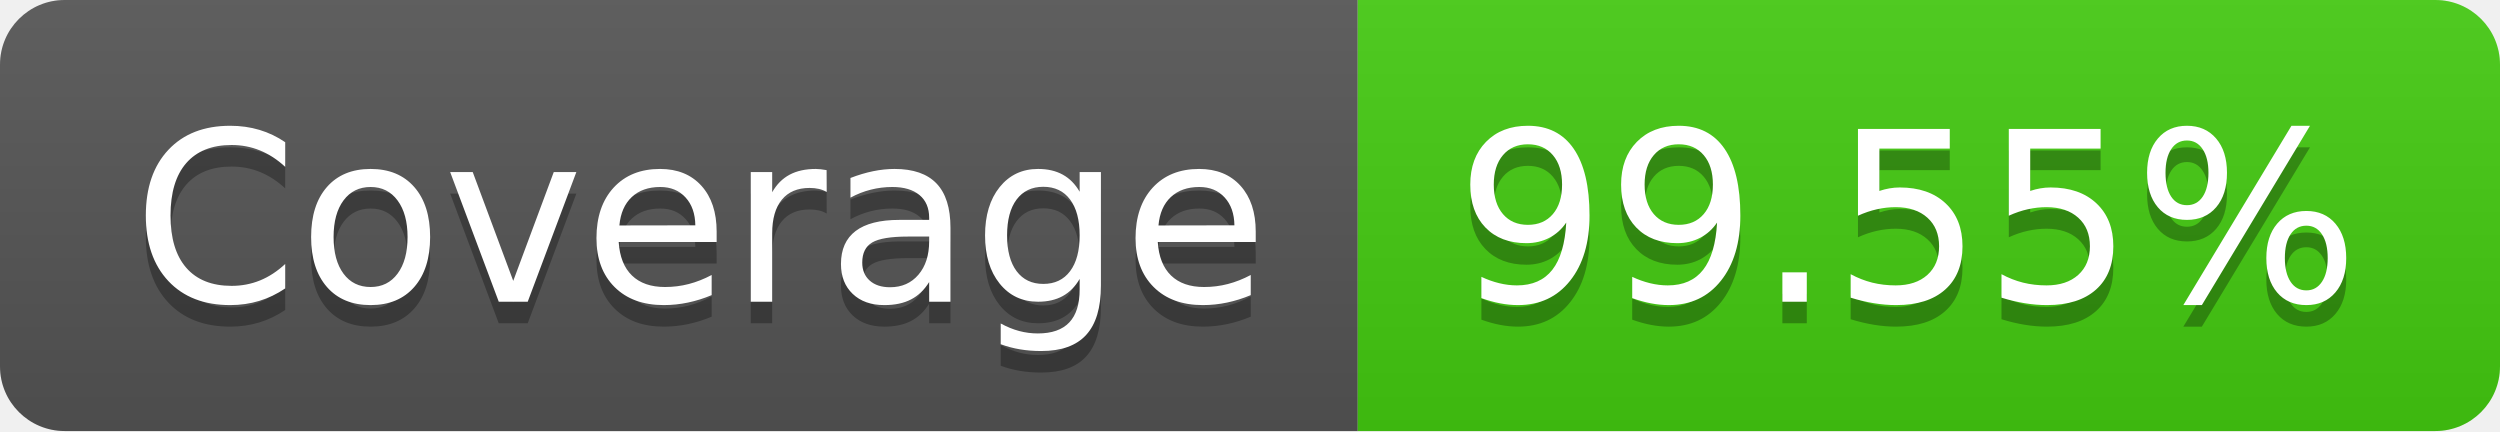
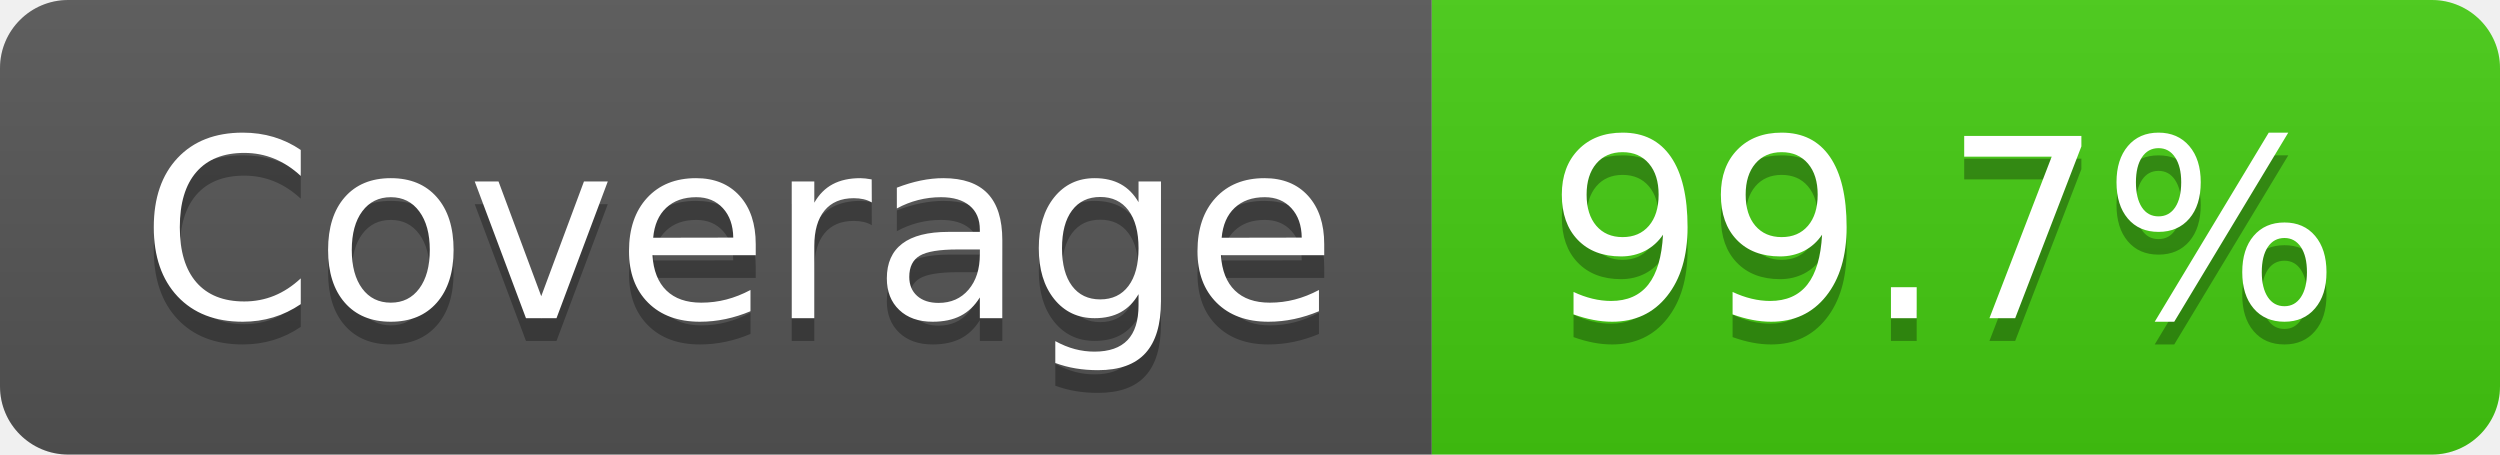
- <svg xmlns="http://www.w3.org/2000/svg" width="116" height="20" role="img" aria-label="Coverage: 99.55%">
+ <svg xmlns="http://www.w3.org/2000/svg" width="110" height="20" role="img" aria-label="Coverage: 99.7%">
  <linearGradient id="s" x2="0" y2="100%">
    <stop offset="0" stop-color="#bbb" stop-opacity=".1" />
    <stop offset="1" stop-opacity=".1" />
  </linearGradient>
  <clipPath id="r">
-     <rect width="116" height="20" rx="3" fill="#fff" />
+     <rect width="110" height="20" rx="3" fill="#fff" />
  </clipPath>
  <g clip-path="url(#r)">
    <rect width="63" height="20" fill="#555" />
-     <rect x="63" width="53" height="20" fill="#4c1" />
-     <rect width="116" height="20" fill="url(#s)" />
+     <rect x="63" width="47" height="20" fill="#4c1" />
+     <rect width="110" height="20" fill="url(#s)" />
  </g>
  <g fill="#fff" text-anchor="middle" font-family="Verdana,Geneva,DejaVu Sans,sans-serif" text-rendering="geometricPrecision" font-size="110">
    <text aria-hidden="true" x="325" y="150" fill="#010101" fill-opacity=".3" transform="scale(.1)" textLength="530">Coverage</text>
    <text x="325" y="140" transform="scale(.1)" fill="#fff" textLength="530">Coverage</text>
-     <text aria-hidden="true" x="885" y="150" fill="#010101" fill-opacity=".3" transform="scale(.1)" textLength="430">99.55%</text>
-     <text x="885" y="140" transform="scale(.1)" fill="#fff" textLength="430">99.55%</text>
+     <text aria-hidden="true" x="855" y="150" fill="#010101" fill-opacity=".3" transform="scale(.1)" textLength="370">99.7%</text>
+     <text x="855" y="140" transform="scale(.1)" fill="#fff" textLength="370">99.7%</text>
  </g>
</svg>
